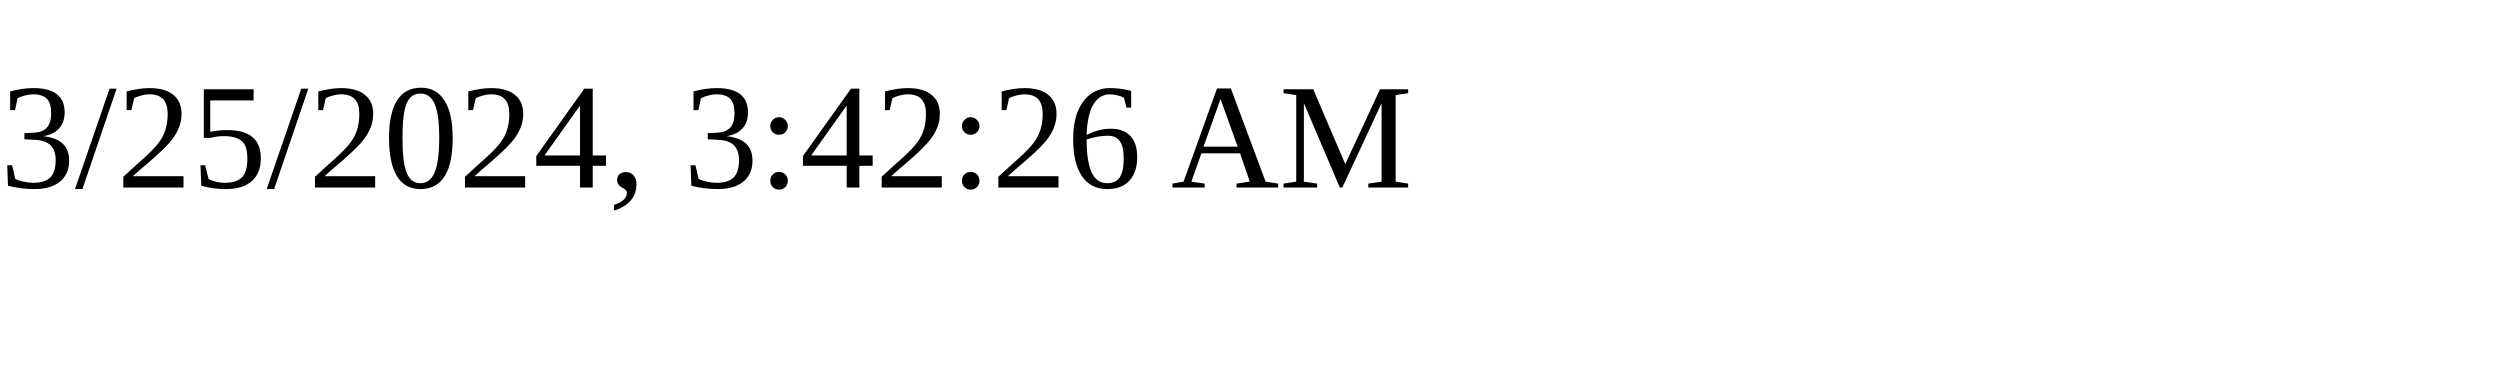
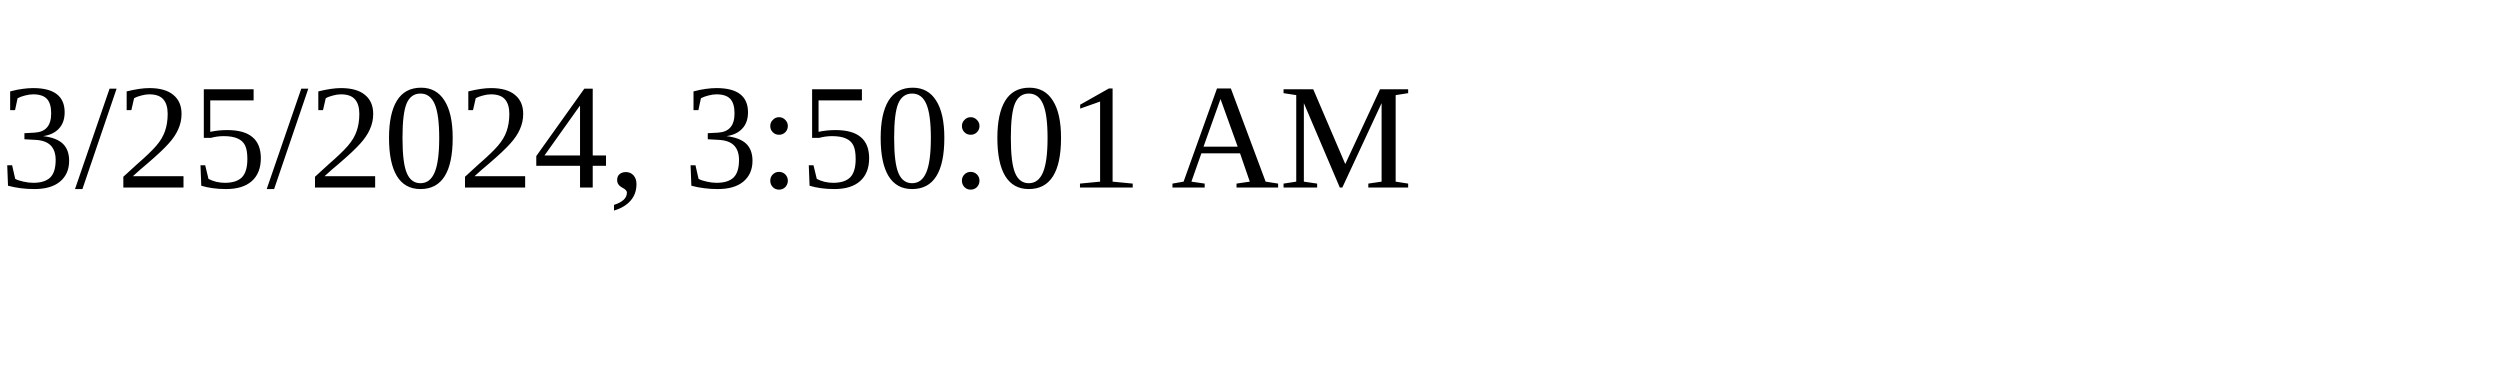
<svg xmlns="http://www.w3.org/2000/svg" height="30" width="200">
-   <text x="0" y="15">3/25/2024, 3:42:26 AM</text>
+   <text x="0" y="15">3/25/2024, 3:50:01 AM</text>
</svg>
